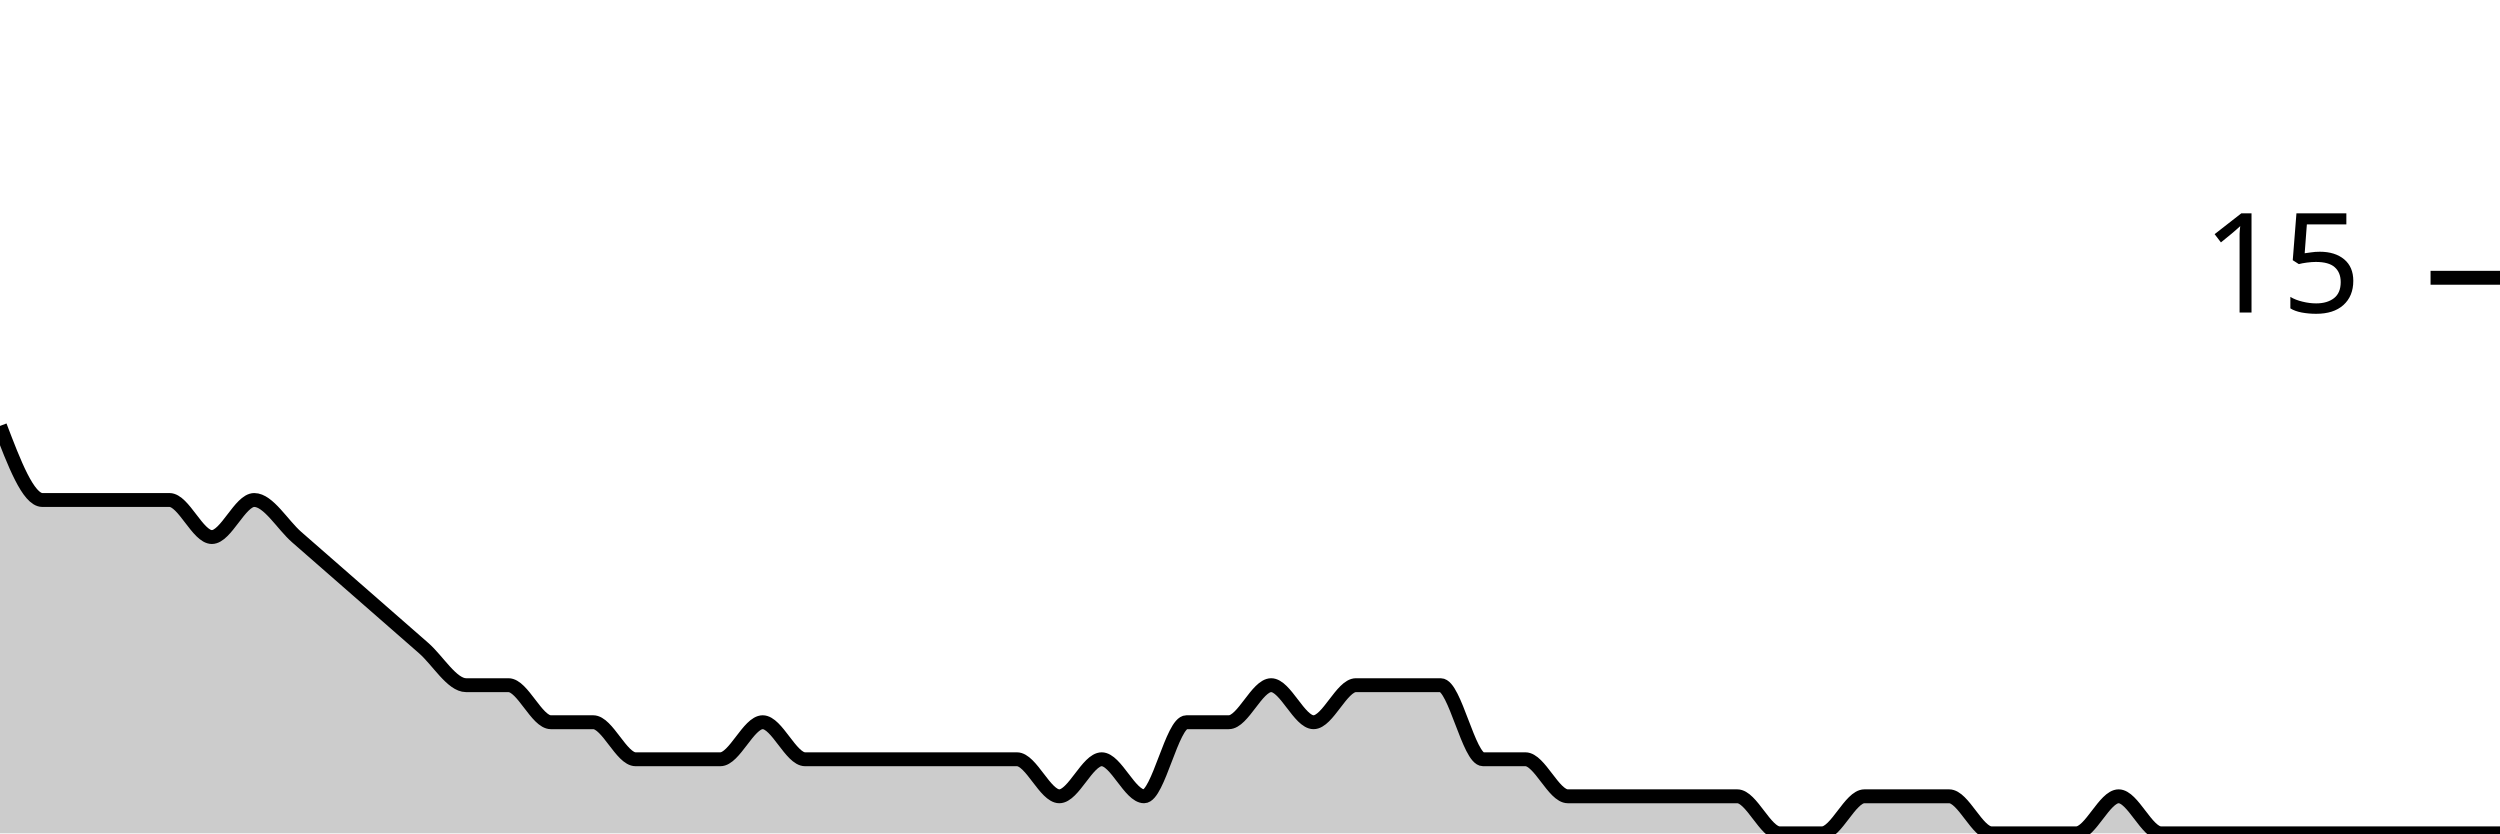
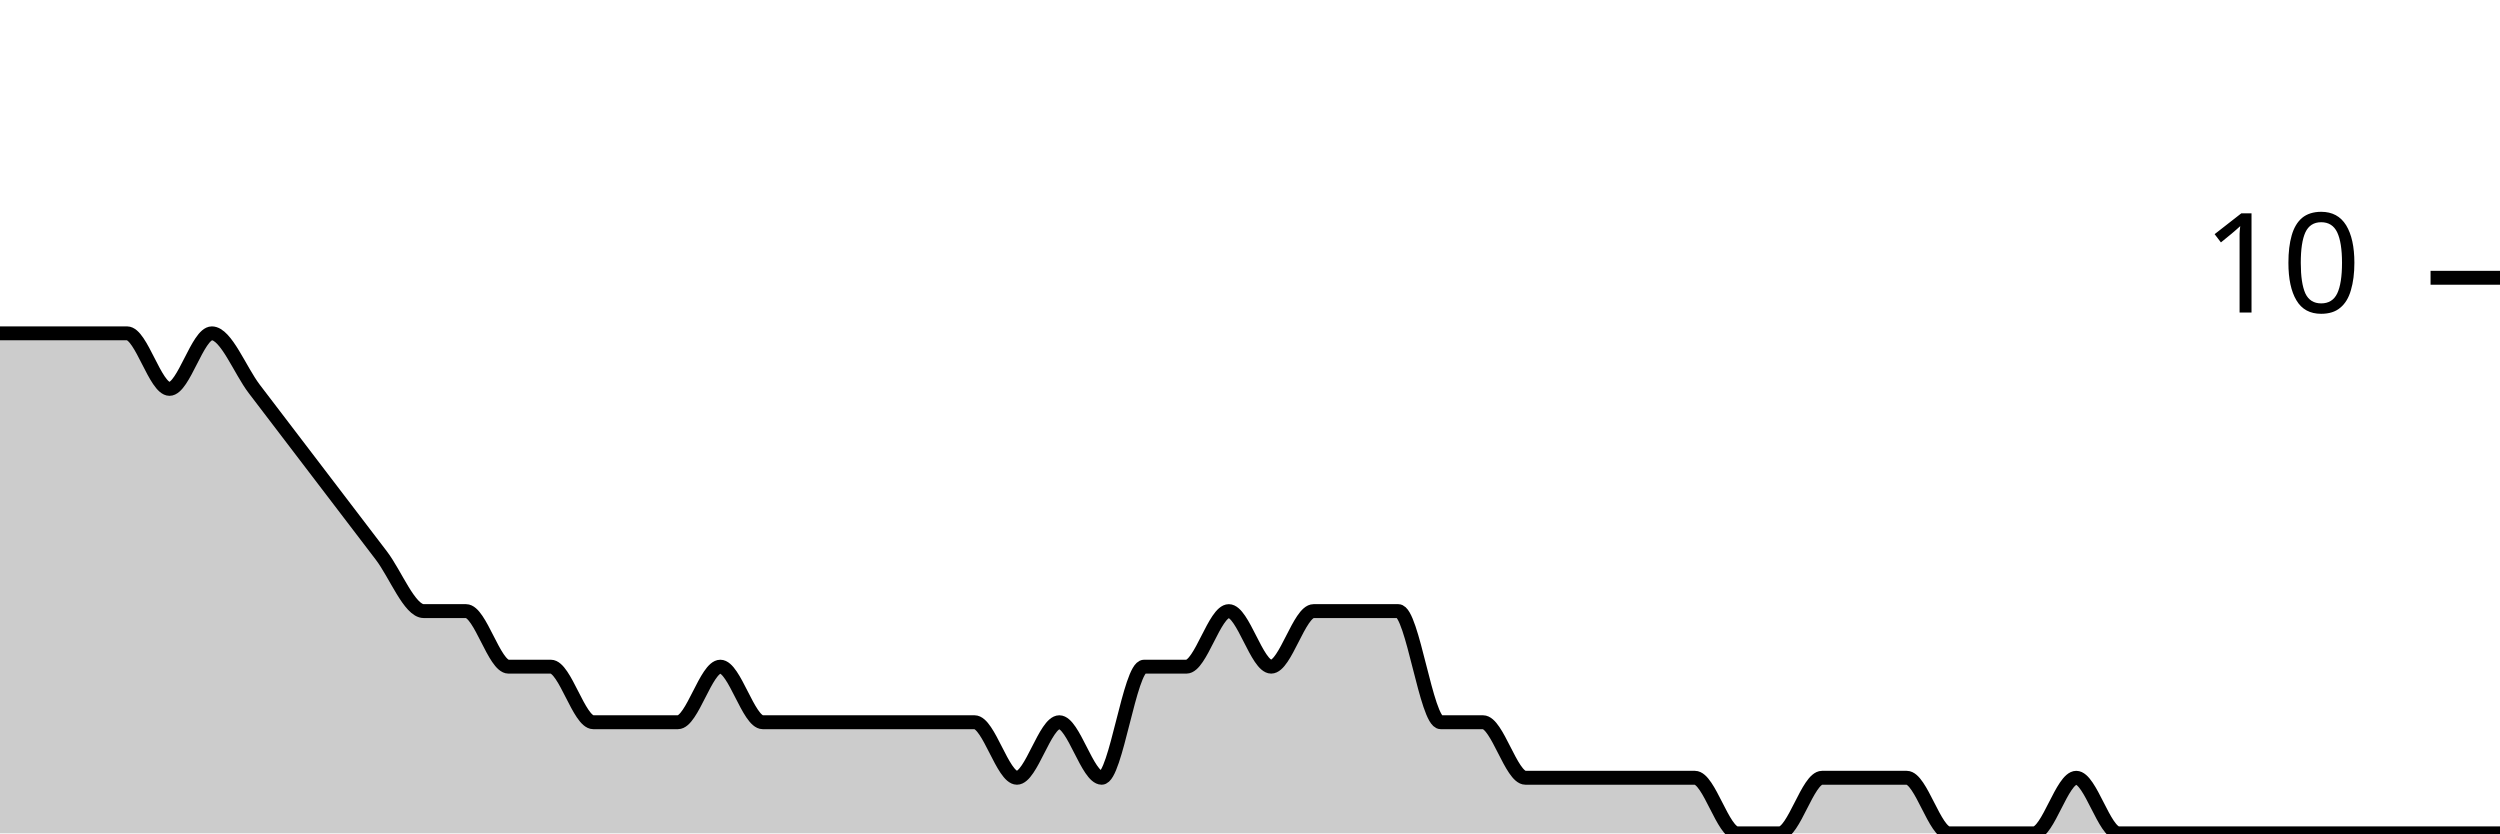
<svg xmlns="http://www.w3.org/2000/svg" viewBox="0 0 180 60">
  <g transform="translate(0,20)">
-     <path class="area" fill="rgba(0, 0, 0, 0.2)" d="M0,10.667C1.017,13.333,2.034,16,3.051,16C4.068,16,5.085,16,6.102,16C7.119,16,8.136,16,9.153,16C10.169,16,11.186,16,12.203,16C13.22,16,14.237,18.667,15.254,18.667C16.271,18.667,17.288,16,18.305,16C19.322,16,20.339,17.778,21.356,18.667C22.373,19.556,23.39,20.444,24.407,21.333C25.424,22.222,26.441,23.111,27.458,24C28.475,24.889,29.492,25.778,30.508,26.667C31.525,27.556,32.542,29.333,33.559,29.333C34.576,29.333,35.593,29.333,36.61,29.333C37.627,29.333,38.644,32,39.661,32C40.678,32,41.695,32,42.712,32C43.729,32,44.746,34.667,45.763,34.667C46.78,34.667,47.797,34.667,48.814,34.667C49.831,34.667,50.847,34.667,51.864,34.667C52.881,34.667,53.898,32,54.915,32C55.932,32,56.949,34.667,57.966,34.667C58.983,34.667,60,34.667,61.017,34.667C62.034,34.667,63.051,34.667,64.068,34.667C65.085,34.667,66.102,34.667,67.119,34.667C68.136,34.667,69.153,34.667,70.169,34.667C71.186,34.667,72.203,34.667,73.22,34.667C74.237,34.667,75.254,37.333,76.271,37.333C77.288,37.333,78.305,34.667,79.322,34.667C80.339,34.667,81.356,37.333,82.373,37.333C83.39,37.333,84.407,32,85.424,32C86.441,32,87.458,32,88.475,32C89.492,32,90.508,29.333,91.525,29.333C92.542,29.333,93.559,32,94.576,32C95.593,32,96.61,29.333,97.627,29.333C98.644,29.333,99.661,29.333,100.678,29.333C101.695,29.333,102.712,29.333,103.729,29.333C104.746,29.333,105.763,34.667,106.78,34.667C107.797,34.667,108.814,34.667,109.831,34.667C110.847,34.667,111.864,37.333,112.881,37.333C113.898,37.333,114.915,37.333,115.932,37.333C116.949,37.333,117.966,37.333,118.983,37.333C120,37.333,121.017,37.333,122.034,37.333C123.051,37.333,124.068,37.333,125.085,37.333C126.102,37.333,127.119,40,128.136,40C129.153,40,130.169,40,131.186,40C132.203,40,133.22,37.333,134.237,37.333C135.254,37.333,136.271,37.333,137.288,37.333C138.305,37.333,139.322,37.333,140.339,37.333C141.356,37.333,142.373,40,143.39,40C144.407,40,145.424,40,146.441,40C147.458,40,148.475,40,149.492,40C150.508,40,151.525,37.333,152.542,37.333C153.559,37.333,154.576,40,155.593,40C156.61,40,157.627,40,158.644,40C159.661,40,160.678,40,161.695,40C162.712,40,163.729,40,164.746,40C165.763,40,166.78,40,167.797,40C168.814,40,169.831,40,170.847,40C171.864,40,172.881,40,173.898,40C174.915,40,175.932,40,176.949,40C177.966,40,178.983,40,180,40L180,40C178.983,40,177.966,40,176.949,40C175.932,40,174.915,40,173.898,40C172.881,40,171.864,40,170.847,40C169.831,40,168.814,40,167.797,40C166.78,40,165.763,40,164.746,40C163.729,40,162.712,40,161.695,40C160.678,40,159.661,40,158.644,40C157.627,40,156.61,40,155.593,40C154.576,40,153.559,40,152.542,40C151.525,40,150.508,40,149.492,40C148.475,40,147.458,40,146.441,40C145.424,40,144.407,40,143.39,40C142.373,40,141.356,40,140.339,40C139.322,40,138.305,40,137.288,40C136.271,40,135.254,40,134.237,40C133.22,40,132.203,40,131.186,40C130.169,40,129.153,40,128.136,40C127.119,40,126.102,40,125.085,40C124.068,40,123.051,40,122.034,40C121.017,40,120,40,118.983,40C117.966,40,116.949,40,115.932,40C114.915,40,113.898,40,112.881,40C111.864,40,110.847,40,109.831,40C108.814,40,107.797,40,106.78,40C105.763,40,104.746,40,103.729,40C102.712,40,101.695,40,100.678,40C99.661,40,98.644,40,97.627,40C96.61,40,95.593,40,94.576,40C93.559,40,92.542,40,91.525,40C90.508,40,89.492,40,88.475,40C87.458,40,86.441,40,85.424,40C84.407,40,83.39,40,82.373,40C81.356,40,80.339,40,79.322,40C78.305,40,77.288,40,76.271,40C75.254,40,74.237,40,73.22,40C72.203,40,71.186,40,70.169,40C69.153,40,68.136,40,67.119,40C66.102,40,65.085,40,64.068,40C63.051,40,62.034,40,61.017,40C60,40,58.983,40,57.966,40C56.949,40,55.932,40,54.915,40C53.898,40,52.881,40,51.864,40C50.847,40,49.831,40,48.814,40C47.797,40,46.78,40,45.763,40C44.746,40,43.729,40,42.712,40C41.695,40,40.678,40,39.661,40C38.644,40,37.627,40,36.61,40C35.593,40,34.576,40,33.559,40C32.542,40,31.525,40,30.508,40C29.492,40,28.475,40,27.458,40C26.441,40,25.424,40,24.407,40C23.39,40,22.373,40,21.356,40C20.339,40,19.322,40,18.305,40C17.288,40,16.271,40,15.254,40C14.237,40,13.22,40,12.203,40C11.186,40,10.169,40,9.153,40C8.136,40,7.119,40,6.102,40C5.085,40,4.068,40,3.051,40C2.034,40,1.017,40,0,40Z" />
-     <path class="line" stroke="black" fill="none" d="M0,10.667C1.017,13.333,2.034,16,3.051,16C4.068,16,5.085,16,6.102,16C7.119,16,8.136,16,9.153,16C10.169,16,11.186,16,12.203,16C13.22,16,14.237,18.667,15.254,18.667C16.271,18.667,17.288,16,18.305,16C19.322,16,20.339,17.778,21.356,18.667C22.373,19.556,23.39,20.444,24.407,21.333C25.424,22.222,26.441,23.111,27.458,24C28.475,24.889,29.492,25.778,30.508,26.667C31.525,27.556,32.542,29.333,33.559,29.333C34.576,29.333,35.593,29.333,36.61,29.333C37.627,29.333,38.644,32,39.661,32C40.678,32,41.695,32,42.712,32C43.729,32,44.746,34.667,45.763,34.667C46.78,34.667,47.797,34.667,48.814,34.667C49.831,34.667,50.847,34.667,51.864,34.667C52.881,34.667,53.898,32,54.915,32C55.932,32,56.949,34.667,57.966,34.667C58.983,34.667,60,34.667,61.017,34.667C62.034,34.667,63.051,34.667,64.068,34.667C65.085,34.667,66.102,34.667,67.119,34.667C68.136,34.667,69.153,34.667,70.169,34.667C71.186,34.667,72.203,34.667,73.22,34.667C74.237,34.667,75.254,37.333,76.271,37.333C77.288,37.333,78.305,34.667,79.322,34.667C80.339,34.667,81.356,37.333,82.373,37.333C83.39,37.333,84.407,32,85.424,32C86.441,32,87.458,32,88.475,32C89.492,32,90.508,29.333,91.525,29.333C92.542,29.333,93.559,32,94.576,32C95.593,32,96.61,29.333,97.627,29.333C98.644,29.333,99.661,29.333,100.678,29.333C101.695,29.333,102.712,29.333,103.729,29.333C104.746,29.333,105.763,34.667,106.78,34.667C107.797,34.667,108.814,34.667,109.831,34.667C110.847,34.667,111.864,37.333,112.881,37.333C113.898,37.333,114.915,37.333,115.932,37.333C116.949,37.333,117.966,37.333,118.983,37.333C120,37.333,121.017,37.333,122.034,37.333C123.051,37.333,124.068,37.333,125.085,37.333C126.102,37.333,127.119,40,128.136,40C129.153,40,130.169,40,131.186,40C132.203,40,133.22,37.333,134.237,37.333C135.254,37.333,136.271,37.333,137.288,37.333C138.305,37.333,139.322,37.333,140.339,37.333C141.356,37.333,142.373,40,143.39,40C144.407,40,145.424,40,146.441,40C147.458,40,148.475,40,149.492,40C150.508,40,151.525,37.333,152.542,37.333C153.559,37.333,154.576,40,155.593,40C156.61,40,157.627,40,158.644,40C159.661,40,160.678,40,161.695,40C162.712,40,163.729,40,164.746,40C165.763,40,166.78,40,167.797,40C168.814,40,169.831,40,170.847,40C171.864,40,172.881,40,173.898,40C174.915,40,175.932,40,176.949,40C177.966,40,178.983,40,180,40" />
+     <path class="area" fill="rgba(0, 0, 0, 0.2)" d="M0,4C1.017,4,2.034,4,3.051,4C4.068,4,5.085,4,6.102,4C7.119,4,8.136,4,9.153,4C10.169,4,11.186,8,12.203,8C13.22,8,14.237,4,15.254,4C16.271,4,17.288,6.667,18.305,8C19.322,9.333,20.339,10.667,21.356,12C22.373,13.333,23.39,14.667,24.407,16C25.424,17.333,26.441,18.667,27.458,20C28.475,21.333,29.492,24,30.508,24C31.525,24,32.542,24,33.559,24C34.576,24,35.593,28,36.61,28C37.627,28,38.644,28,39.661,28C40.678,28,41.695,32,42.712,32C43.729,32,44.746,32,45.763,32C46.78,32,47.797,32,48.814,32C49.831,32,50.847,28,51.864,28C52.881,28,53.898,32,54.915,32C55.932,32,56.949,32,57.966,32C58.983,32,60,32,61.017,32C62.034,32,63.051,32,64.068,32C65.085,32,66.102,32,67.119,32C68.136,32,69.153,32,70.169,32C71.186,32,72.203,36,73.22,36C74.237,36,75.254,32,76.271,32C77.288,32,78.305,36,79.322,36C80.339,36,81.356,28,82.373,28C83.39,28,84.407,28,85.424,28C86.441,28,87.458,24,88.475,24C89.492,24,90.508,28,91.525,28C92.542,28,93.559,24,94.576,24C95.593,24,96.61,24,97.627,24C98.644,24,99.661,24,100.678,24C101.695,24,102.712,32,103.729,32C104.746,32,105.763,32,106.78,32C107.797,32,108.814,36,109.831,36C110.847,36,111.864,36,112.881,36C113.898,36,114.915,36,115.932,36C116.949,36,117.966,36,118.983,36C120,36,121.017,36,122.034,36C123.051,36,124.068,40,125.085,40C126.102,40,127.119,40,128.136,40C129.153,40,130.169,36,131.186,36C132.203,36,133.22,36,134.237,36C135.254,36,136.271,36,137.288,36C138.305,36,139.322,40,140.339,40C141.356,40,142.373,40,143.39,40C144.407,40,145.424,40,146.441,40C147.458,40,148.475,36,149.492,36C150.508,36,151.525,40,152.542,40C153.559,40,154.576,40,155.593,40C156.61,40,157.627,40,158.644,40C159.661,40,160.678,40,161.695,40C162.712,40,163.729,40,164.746,40C165.763,40,166.78,40,167.797,40C168.814,40,169.831,40,170.847,40C171.864,40,172.881,40,173.898,40C174.915,40,175.932,40,176.949,40C177.966,40,178.983,40,180,40L180,40C178.983,40,177.966,40,176.949,40C175.932,40,174.915,40,173.898,40C172.881,40,171.864,40,170.847,40C169.831,40,168.814,40,167.797,40C166.78,40,165.763,40,164.746,40C163.729,40,162.712,40,161.695,40C160.678,40,159.661,40,158.644,40C157.627,40,156.61,40,155.593,40C154.576,40,153.559,40,152.542,40C151.525,40,150.508,40,149.492,40C148.475,40,147.458,40,146.441,40C145.424,40,144.407,40,143.39,40C142.373,40,141.356,40,140.339,40C139.322,40,138.305,40,137.288,40C136.271,40,135.254,40,134.237,40C133.22,40,132.203,40,131.186,40C130.169,40,129.153,40,128.136,40C127.119,40,126.102,40,125.085,40C124.068,40,123.051,40,122.034,40C121.017,40,120,40,118.983,40C117.966,40,116.949,40,115.932,40C114.915,40,113.898,40,112.881,40C111.864,40,110.847,40,109.831,40C108.814,40,107.797,40,106.78,40C105.763,40,104.746,40,103.729,40C102.712,40,101.695,40,100.678,40C99.661,40,98.644,40,97.627,40C96.61,40,95.593,40,94.576,40C93.559,40,92.542,40,91.525,40C90.508,40,89.492,40,88.475,40C87.458,40,86.441,40,85.424,40C84.407,40,83.39,40,82.373,40C81.356,40,80.339,40,79.322,40C78.305,40,77.288,40,76.271,40C75.254,40,74.237,40,73.22,40C72.203,40,71.186,40,70.169,40C69.153,40,68.136,40,67.119,40C66.102,40,65.085,40,64.068,40C63.051,40,62.034,40,61.017,40C60,40,58.983,40,57.966,40C56.949,40,55.932,40,54.915,40C53.898,40,52.881,40,51.864,40C50.847,40,49.831,40,48.814,40C47.797,40,46.78,40,45.763,40C44.746,40,43.729,40,42.712,40C41.695,40,40.678,40,39.661,40C38.644,40,37.627,40,36.61,40C35.593,40,34.576,40,33.559,40C32.542,40,31.525,40,30.508,40C29.492,40,28.475,40,27.458,40C26.441,40,25.424,40,24.407,40C23.39,40,22.373,40,21.356,40C20.339,40,19.322,40,18.305,40C17.288,40,16.271,40,15.254,40C14.237,40,13.22,40,12.203,40C11.186,40,10.169,40,9.153,40C8.136,40,7.119,40,6.102,40C5.085,40,4.068,40,3.051,40C2.034,40,1.017,40,0,40Z" />
+     <path class="line" stroke="black" fill="none" d="M0,4C1.017,4,2.034,4,3.051,4C4.068,4,5.085,4,6.102,4C7.119,4,8.136,4,9.153,4C10.169,4,11.186,8,12.203,8C13.22,8,14.237,4,15.254,4C16.271,4,17.288,6.667,18.305,8C19.322,9.333,20.339,10.667,21.356,12C22.373,13.333,23.39,14.667,24.407,16C25.424,17.333,26.441,18.667,27.458,20C28.475,21.333,29.492,24,30.508,24C31.525,24,32.542,24,33.559,24C34.576,24,35.593,28,36.61,28C37.627,28,38.644,28,39.661,28C40.678,28,41.695,32,42.712,32C43.729,32,44.746,32,45.763,32C46.78,32,47.797,32,48.814,32C49.831,32,50.847,28,51.864,28C52.881,28,53.898,32,54.915,32C55.932,32,56.949,32,57.966,32C58.983,32,60,32,61.017,32C62.034,32,63.051,32,64.068,32C65.085,32,66.102,32,67.119,32C68.136,32,69.153,32,70.169,32C71.186,32,72.203,36,73.22,36C74.237,36,75.254,32,76.271,32C77.288,32,78.305,36,79.322,36C80.339,36,81.356,28,82.373,28C83.39,28,84.407,28,85.424,28C86.441,28,87.458,24,88.475,24C89.492,24,90.508,28,91.525,28C92.542,28,93.559,24,94.576,24C95.593,24,96.61,24,97.627,24C98.644,24,99.661,24,100.678,24C101.695,24,102.712,32,103.729,32C104.746,32,105.763,32,106.78,32C107.797,32,108.814,36,109.831,36C110.847,36,111.864,36,112.881,36C113.898,36,114.915,36,115.932,36C116.949,36,117.966,36,118.983,36C120,36,121.017,36,122.034,36C123.051,36,124.068,40,125.085,40C126.102,40,127.119,40,128.136,40C129.153,40,130.169,36,131.186,36C132.203,36,133.22,36,134.237,36C135.254,36,136.271,36,137.288,36C138.305,36,139.322,40,140.339,40C141.356,40,142.373,40,143.39,40C144.407,40,145.424,40,146.441,40C147.458,40,148.475,36,149.492,36C150.508,36,151.525,40,152.542,40C153.559,40,154.576,40,155.593,40C156.61,40,157.627,40,158.644,40C159.661,40,160.678,40,161.695,40C162.712,40,163.729,40,164.746,40C165.763,40,166.78,40,167.797,40C168.814,40,169.831,40,170.847,40C171.864,40,172.881,40,173.898,40C174.915,40,175.932,40,176.949,40C177.966,40,178.983,40,180,40" />
    <path class="axis-ceiling" stroke-width="1" stroke="black" fill="none" d="M175,0L180,0" />
-     <text class="axis-ceiling-label" font-family="sans-serif" text-anchor="end" font-size="10px" x="170" y="2.5">15</text>
+     <text class="axis-ceiling-label" font-family="sans-serif" text-anchor="end" font-size="10px" x="170" y="2.5">10</text>
  </g>
</svg>
